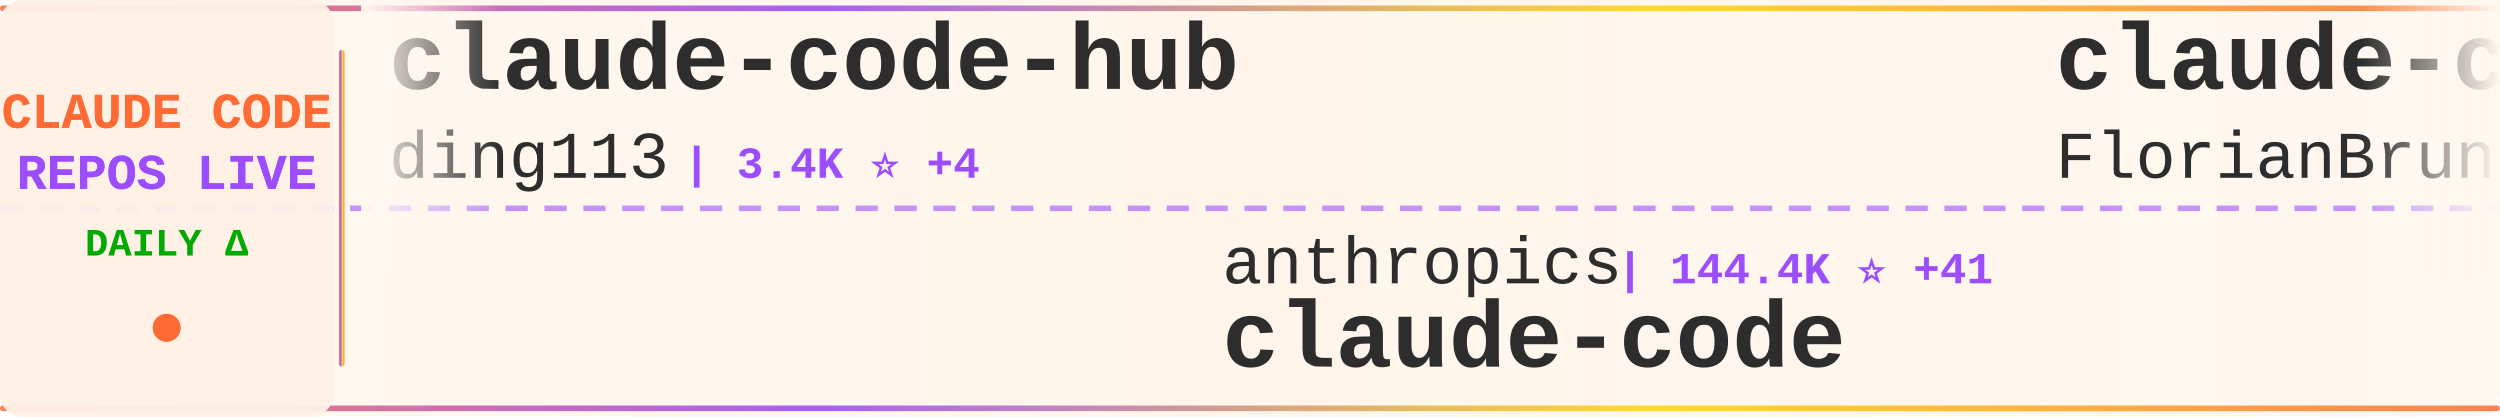
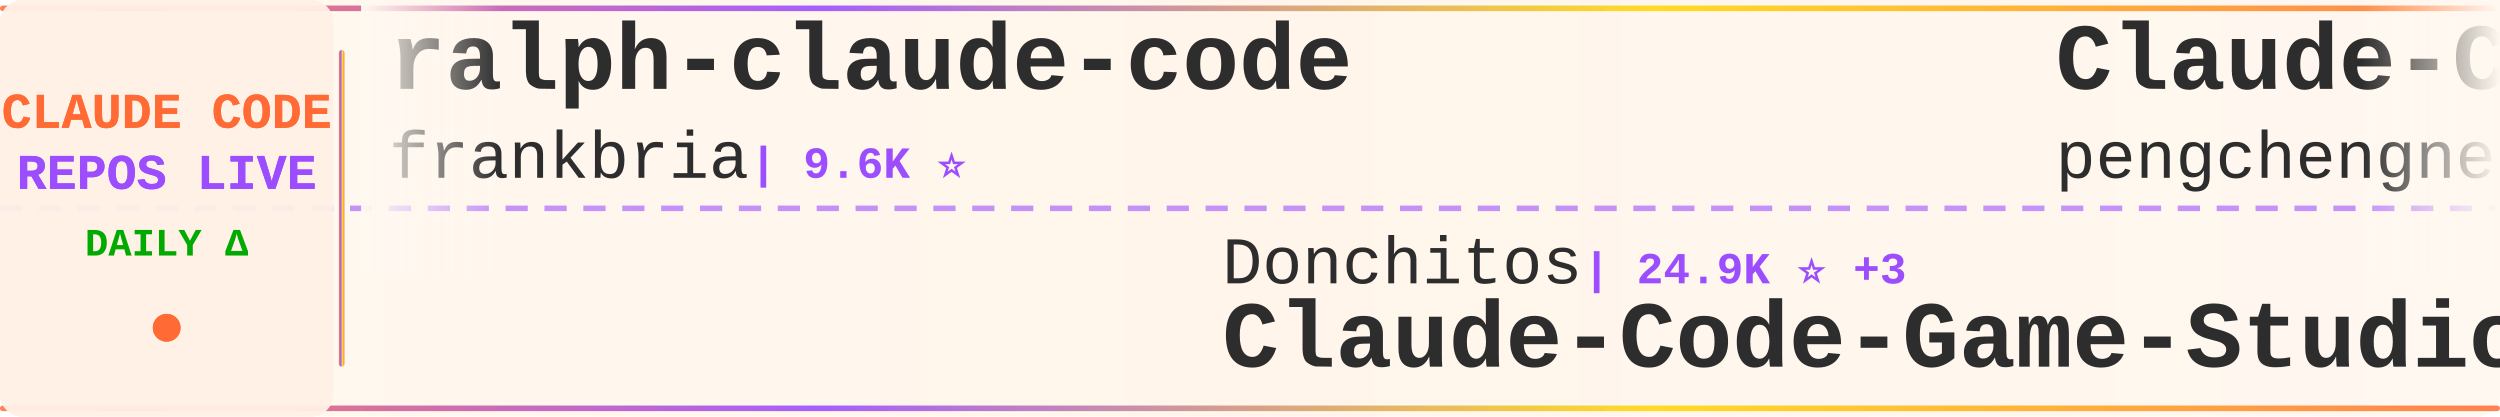
<svg xmlns="http://www.w3.org/2000/svg" width="900" height="150">
  <defs>
    <linearGradient id="tickerBg" x1="0%" y1="0%" x2="100%" y2="0%">
      <stop offset="0%" style="stop-color:#fff8f0;stop-opacity:0.98" />
      <stop offset="50%" style="stop-color:#fff5eb;stop-opacity:1" />
      <stop offset="100%" style="stop-color:#fff8f0;stop-opacity:0.98" />
    </linearGradient>
    <linearGradient id="borderGrad" x1="0%" y1="0%" x2="100%" y2="0%">
      <stop offset="0%" style="stop-color:#FF6B35;stop-opacity:0.85">
        <animate attributeName="stop-opacity" values="0.85;1;0.85" dur="2s" repeatCount="indefinite" />
      </stop>
      <stop offset="33%" style="stop-color:#9C4EFF;stop-opacity:0.9">
        <animate attributeName="stop-opacity" values="0.9;1;0.9" dur="2.2s" repeatCount="indefinite" />
      </stop>
      <stop offset="66%" style="stop-color:#FFD700;stop-opacity:0.85">
        <animate attributeName="stop-opacity" values="0.85;1;0.85" dur="1.8s" repeatCount="indefinite" />
      </stop>
      <stop offset="100%" style="stop-color:#FF6B35;stop-opacity:0.85">
        <animate attributeName="stop-opacity" values="0.85;1;0.85" dur="2s" repeatCount="indefinite" />
      </stop>
    </linearGradient>
    <filter id="textGlow">
      <feGaussianBlur stdDeviation="0.15" result="coloredBlur" />
      <feMerge>
        <feMergeNode in="coloredBlur" />
        <feMergeNode in="SourceGraphic" />
      </feMerge>
    </filter>
    <filter id="metricGlow">
      <feGaussianBlur stdDeviation="0.2" result="coloredBlur" />
      <feMerge>
        <feMergeNode in="coloredBlur" />
        <feMergeNode in="SourceGraphic" />
      </feMerge>
    </filter>
    <linearGradient id="leftFade" x1="0%" y1="0%" x2="100%" y2="0%">
      <stop offset="0%" style="stop-color:#fff8f0;stop-opacity:1" />
      <stop offset="100%" style="stop-color:#fff8f0;stop-opacity:0" />
    </linearGradient>
    <linearGradient id="rightFade" x1="0%" y1="0%" x2="100%" y2="0%">
      <stop offset="0%" style="stop-color:#fff8f0;stop-opacity:0" />
      <stop offset="100%" style="stop-color:#fff8f0;stop-opacity:1" />
    </linearGradient>
  </defs>
  <rect width="900" height="150" fill="url(#tickerBg)" rx="8" />
  <rect x="0" y="2" width="900" height="2" fill="url(#borderGrad)" rx="1" />
  <rect x="0" y="146" width="900" height="2" fill="url(#borderGrad)" rx="1" />
  <line x1="0" y1="75" x2="900" y2="75" stroke="#9C4EFF" stroke-width="2" stroke-dasharray="8 6" opacity="0.6" />
  <rect x="0" y="0" width="120" height="150" fill="#fff0e6" opacity="0.95" rx="8" />
  <text x="60" y="46" font-family="'Courier New', monospace" font-size="18" font-weight="bold" fill="#FF6B35" text-anchor="middle" filter="url(#textGlow)">
    CLAUDE CODE
  </text>
  <text x="60" y="68" font-family="'Courier New', monospace" font-size="18" font-weight="bold" fill="#9C4EFF" text-anchor="middle" filter="url(#textGlow)">
    REPOS LIVE
  </text>
  <text x="60" y="92" font-family="'Courier New', monospace" font-size="14" font-weight="bold" fill="#00aa00" text-anchor="middle">
    DAILY Δ
  </text>
  <circle cx="60" cy="118" r="5" fill="#FF6B35" filter="url(#metricGlow)">
    <animate attributeName="r" values="4;6;4" dur="1.5s" repeatCount="indefinite" />
    <animate attributeName="opacity" values="0.6;1;0.6" dur="1.5s" repeatCount="indefinite" />
  </circle>
  <rect x="122" y="18" width="2" height="114" fill="url(#borderGrad)" rx="1" />
  <clipPath id="tickerClip">
    <rect x="130" y="0" width="770" height="150" />
  </clipPath>
  <g clip-path="url(#tickerClip)">
    <g id="tickerItems">
      <animateTransform attributeName="transform" attributeType="XML" type="translate" from="0 0" to="-3000 0" dur="54s" repeatCount="indefinite" />
      <g transform="translate(0, 0)">
-         <text x="140" y="32" font-family="'Courier New', monospace" font-size="34" font-weight="bold" fill="#2d2d2d">claude-code-hub</text>
-         <text x="140" y="64" font-family="'Courier New', monospace" font-size="24" font-weight="normal" fill="#2d2d2d" opacity="1.0">ding113</text>
-         <text x="246" y="64" font-family="'Courier New', monospace" font-size="16" font-weight="bold" fill="#9C4EFF"> | 3.4K ⭐ +4</text>
+         <text x="140" y="32" font-family="'Courier New', monospace" font-size="34" font-weight="bold" fill="#2d2d2d">ralph-claude-code</text>
+         <text x="140" y="64" font-family="'Courier New', monospace" font-size="24" font-weight="normal" fill="#2d2d2d" opacity="1.0">frankbria</text>
+         <text x="270" y="64" font-family="'Courier New', monospace" font-size="16" font-weight="bold" fill="#9C4EFF"> | 9.6K ⭐</text>
      </g>
      <g transform="translate(300, 0)">
-         <text x="140" y="102" font-family="'Courier New', monospace" font-size="24" font-weight="normal" fill="#2d2d2d" opacity="1.0">anthropics</text>
-         <text x="282" y="102" font-family="'Courier New', monospace" font-size="16" font-weight="bold" fill="#9C4EFF"> | 144.4K ⭐ +41</text>
-         <text x="140" y="132" font-family="'Courier New', monospace" font-size="34" font-weight="bold" fill="#2d2d2d">claude-code</text>
+         <text x="140" y="102" font-family="'Courier New', monospace" font-size="24" font-weight="normal" fill="#2d2d2d" opacity="1.0">Donchitos</text>
+         <text x="270" y="102" font-family="'Courier New', monospace" font-size="16" font-weight="bold" fill="#9C4EFF"> | 24.9K ⭐ +3</text>
+         <text x="140" y="132" font-family="'Courier New', monospace" font-size="34" font-weight="bold" fill="#2d2d2d">Claude-Code-Game-Studios</text>
      </g>
      <g transform="translate(600, 0)">
-         <text x="140" y="32" font-family="'Courier New', monospace" font-size="34" font-weight="bold" fill="#2d2d2d">claude-code-ultimate-gui...</text>
-         <text x="140" y="64" font-family="'Courier New', monospace" font-size="24" font-weight="normal" fill="#2d2d2d" opacity="1.0">FlorianBruniaux</text>
-         <text x="342" y="64" font-family="'Courier New', monospace" font-size="16" font-weight="bold" fill="#9C4EFF"> | 5.9K ⭐ +1</text>
+         <text x="140" y="32" font-family="'Courier New', monospace" font-size="34" font-weight="bold" fill="#2d2d2d">Claude-Code</text>
+         <text x="140" y="64" font-family="'Courier New', monospace" font-size="24" font-weight="normal" fill="#2d2d2d" opacity="1.0">pengchengneo</text>
+         <text x="306" y="64" font-family="'Courier New', monospace" font-size="16" font-weight="bold" fill="#9C4EFF"> | 1.8K ⭐</text>
      </g>
      <g transform="translate(900, 0)">
-         <text x="140" y="102" font-family="'Courier New', monospace" font-size="24" font-weight="normal" fill="#2d2d2d" opacity="1.0">pedrohcgs</text>
-         <text x="270" y="102" font-family="'Courier New', monospace" font-size="16" font-weight="bold" fill="#9C4EFF"> | 1.6K ⭐</text>
-         <text x="140" y="132" font-family="'Courier New', monospace" font-size="34" font-weight="bold" fill="#2d2d2d">claude-code-my-workflow</text>
+         <text x="140" y="102" font-family="'Courier New', monospace" font-size="24" font-weight="normal" fill="#2d2d2d" opacity="1.0">nicedreamzapp</text>
+         <text x="318" y="102" font-family="'Courier New', monospace" font-size="16" font-weight="bold" fill="#9C4EFF"> | 3.3K ⭐ +1</text>
+         <text x="140" y="132" font-family="'Courier New', monospace" font-size="34" font-weight="bold" fill="#2d2d2d">claude-code-local</text>
      </g>
      <g transform="translate(1200, 0)">
        <text x="140" y="32" font-family="'Courier New', monospace" font-size="34" font-weight="bold" fill="#2d2d2d">claude-code-analysis</text>
        <text x="140" y="64" font-family="'Courier New', monospace" font-size="24" font-weight="normal" fill="#2d2d2d" opacity="1.0">liuup</text>
-         <text x="222" y="64" font-family="'Courier New', monospace" font-size="16" font-weight="bold" fill="#9C4EFF"> | 3.9K ⭐ +3</text>
+         <text x="222" y="64" font-family="'Courier New', monospace" font-size="16" font-weight="bold" fill="#9C4EFF"> | 3.9K ⭐</text>
      </g>
      <g transform="translate(1500, 0)">
-         <text x="140" y="102" font-family="'Courier New', monospace" font-size="24" font-weight="normal" fill="#2d2d2d" opacity="1.0">ponponon</text>
-         <text x="258" y="102" font-family="'Courier New', monospace" font-size="16" font-weight="bold" fill="#9C4EFF"> | 2.3K ⭐</text>
-         <text x="140" y="132" font-family="'Courier New', monospace" font-size="34" font-weight="bold" fill="#2d2d2d">claude_code_src</text>
+         <text x="140" y="102" font-family="'Courier New', monospace" font-size="24" font-weight="normal" fill="#2d2d2d" opacity="1.0">andrew-kramer-inno</text>
+         <text x="378" y="102" font-family="'Courier New', monospace" font-size="16" font-weight="bold" fill="#9C4EFF"> | 596 ⭐</text>
+         <text x="140" y="132" font-family="'Courier New', monospace" font-size="34" font-weight="bold" fill="#2d2d2d">claude-code-source-build</text>
      </g>
      <g transform="translate(1800, 0)">
+         <text x="140" y="32" font-family="'Courier New', monospace" font-size="34" font-weight="bold" fill="#2d2d2d">claude-code-best-practic...</text>
+         <text x="140" y="64" font-family="'Courier New', monospace" font-size="24" font-weight="normal" fill="#2d2d2d" opacity="1.0">shanraisshan</text>
+         <text x="306" y="64" font-family="'Courier New', monospace" font-size="16" font-weight="bold" fill="#9C4EFF"> | 65.8K ⭐ +10</text>
+       </g>
+       <g transform="translate(2100, 0)">
+         <text x="140" y="102" font-family="'Courier New', monospace" font-size="24" font-weight="normal" fill="#2d2d2d" opacity="1.0">alex000kim</text>
+         <text x="282" y="102" font-family="'Courier New', monospace" font-size="16" font-weight="bold" fill="#9C4EFF"> | 233 ⭐</text>
+         <text x="140" y="132" font-family="'Courier New', monospace" font-size="34" font-weight="bold" fill="#2d2d2d">claude-code</text>
+       </g>
+       <g transform="translate(2400, 0)">
+         <text x="140" y="32" font-family="'Courier New', monospace" font-size="34" font-weight="bold" fill="#2d2d2d">claude-code-prompts</text>
+         <text x="140" y="64" font-family="'Courier New', monospace" font-size="24" font-weight="normal" fill="#2d2d2d" opacity="1.0">repowise-dev</text>
+         <text x="306" y="64" font-family="'Courier New', monospace" font-size="16" font-weight="bold" fill="#9C4EFF"> | 1.2K ⭐</text>
+       </g>
+       <g transform="translate(2700, 0)">
+         <text x="140" y="102" font-family="'Courier New', monospace" font-size="24" font-weight="normal" fill="#2d2d2d" opacity="1.0">Yeachan-Heo</text>
+         <text x="294" y="102" font-family="'Courier New', monospace" font-size="16" font-weight="bold" fill="#9C4EFF"> | 39.1K ⭐ +1</text>
+         <text x="140" y="132" font-family="'Courier New', monospace" font-size="34" font-weight="bold" fill="#2d2d2d">oh-my-claudecode</text>
+       </g>
+       <g transform="translate(3000, 0)">
+         <text x="140" y="32" font-family="'Courier New', monospace" font-size="34" font-weight="bold" fill="#2d2d2d">ralph-claude-code</text>
+         <text x="140" y="64" font-family="'Courier New', monospace" font-size="24" font-weight="normal" fill="#2d2d2d" opacity="1.0">frankbria</text>
+         <text x="270" y="64" font-family="'Courier New', monospace" font-size="16" font-weight="bold" fill="#9C4EFF"> | 9.6K ⭐</text>
+       </g>
+       <g transform="translate(3300, 0)">
+         <text x="140" y="102" font-family="'Courier New', monospace" font-size="24" font-weight="normal" fill="#2d2d2d" opacity="1.0">Donchitos</text>
+         <text x="270" y="102" font-family="'Courier New', monospace" font-size="16" font-weight="bold" fill="#9C4EFF"> | 24.9K ⭐ +3</text>
+         <text x="140" y="132" font-family="'Courier New', monospace" font-size="34" font-weight="bold" fill="#2d2d2d">Claude-Code-Game-Studios</text>
+       </g>
+       <g transform="translate(3600, 0)">
        <text x="140" y="32" font-family="'Courier New', monospace" font-size="34" font-weight="bold" fill="#2d2d2d">Claude-Code</text>
        <text x="140" y="64" font-family="'Courier New', monospace" font-size="24" font-weight="normal" fill="#2d2d2d" opacity="1.0">pengchengneo</text>
-         <text x="306" y="64" font-family="'Courier New', monospace" font-size="16" font-weight="bold" fill="#9C4EFF"> | 1.8K ⭐ +2</text>
-       </g>
-       <g transform="translate(2100, 0)">
-         <text x="140" y="102" font-family="'Courier New', monospace" font-size="24" font-weight="normal" fill="#2d2d2d" opacity="1.0">multica-ai</text>
-         <text x="282" y="102" font-family="'Courier New', monospace" font-size="16" font-weight="bold" fill="#9C4EFF"> | 211.0K ⭐ +111</text>
-         <text x="140" y="132" font-family="'Courier New', monospace" font-size="34" font-weight="bold" fill="#2d2d2d">andrej-karpathy-skills</text>
-       </g>
-       <g transform="translate(2400, 0)">
-         <text x="140" y="32" font-family="'Courier New', monospace" font-size="34" font-weight="bold" fill="#2d2d2d">claude-code-video-toolki...</text>
-         <text x="140" y="64" font-family="'Courier New', monospace" font-size="24" font-weight="normal" fill="#2d2d2d" opacity="1.0">digitalsamba</text>
-         <text x="306" y="64" font-family="'Courier New', monospace" font-size="16" font-weight="bold" fill="#9C4EFF"> | 2.1K ⭐ +3</text>
-       </g>
-       <g transform="translate(2700, 0)">
-         <text x="140" y="102" font-family="'Courier New', monospace" font-size="24" font-weight="normal" fill="#2d2d2d" opacity="1.0">Pimzino</text>
-         <text x="246" y="102" font-family="'Courier New', monospace" font-size="16" font-weight="bold" fill="#9C4EFF"> | 3.9K ⭐ -1</text>
-         <text x="140" y="132" font-family="'Courier New', monospace" font-size="34" font-weight="bold" fill="#2d2d2d">claude-code-spec-workflo...</text>
-       </g>
-       <g transform="translate(3000, 0)">
-         <text x="140" y="32" font-family="'Courier New', monospace" font-size="34" font-weight="bold" fill="#2d2d2d">claude-code-hub</text>
-         <text x="140" y="64" font-family="'Courier New', monospace" font-size="24" font-weight="normal" fill="#2d2d2d" opacity="1.0">ding113</text>
-         <text x="246" y="64" font-family="'Courier New', monospace" font-size="16" font-weight="bold" fill="#9C4EFF"> | 3.4K ⭐ +4</text>
-       </g>
-       <g transform="translate(3300, 0)">
-         <text x="140" y="102" font-family="'Courier New', monospace" font-size="24" font-weight="normal" fill="#2d2d2d" opacity="1.0">anthropics</text>
-         <text x="282" y="102" font-family="'Courier New', monospace" font-size="16" font-weight="bold" fill="#9C4EFF"> | 144.4K ⭐ +41</text>
-         <text x="140" y="132" font-family="'Courier New', monospace" font-size="34" font-weight="bold" fill="#2d2d2d">claude-code</text>
-       </g>
-       <g transform="translate(3600, 0)">
-         <text x="140" y="32" font-family="'Courier New', monospace" font-size="34" font-weight="bold" fill="#2d2d2d">claude-code-ultimate-gui...</text>
-         <text x="140" y="64" font-family="'Courier New', monospace" font-size="24" font-weight="normal" fill="#2d2d2d" opacity="1.0">FlorianBruniaux</text>
-         <text x="342" y="64" font-family="'Courier New', monospace" font-size="16" font-weight="bold" fill="#9C4EFF"> | 5.9K ⭐ +1</text>
+         <text x="306" y="64" font-family="'Courier New', monospace" font-size="16" font-weight="bold" fill="#9C4EFF"> | 1.8K ⭐</text>
      </g>
      <g transform="translate(3900, 0)">
-         <text x="140" y="102" font-family="'Courier New', monospace" font-size="24" font-weight="normal" fill="#2d2d2d" opacity="1.0">pedrohcgs</text>
-         <text x="270" y="102" font-family="'Courier New', monospace" font-size="16" font-weight="bold" fill="#9C4EFF"> | 1.6K ⭐</text>
-         <text x="140" y="132" font-family="'Courier New', monospace" font-size="34" font-weight="bold" fill="#2d2d2d">claude-code-my-workflow</text>
+         <text x="140" y="102" font-family="'Courier New', monospace" font-size="24" font-weight="normal" fill="#2d2d2d" opacity="1.0">nicedreamzapp</text>
+         <text x="318" y="102" font-family="'Courier New', monospace" font-size="16" font-weight="bold" fill="#9C4EFF"> | 3.3K ⭐ +1</text>
+         <text x="140" y="132" font-family="'Courier New', monospace" font-size="34" font-weight="bold" fill="#2d2d2d">claude-code-local</text>
      </g>
    </g>
  </g>
  <rect x="130" y="0" width="50" height="100" fill="url(#leftFade)" />
  <rect x="850" y="0" width="50" height="100" fill="url(#rightFade)" />
</svg>
